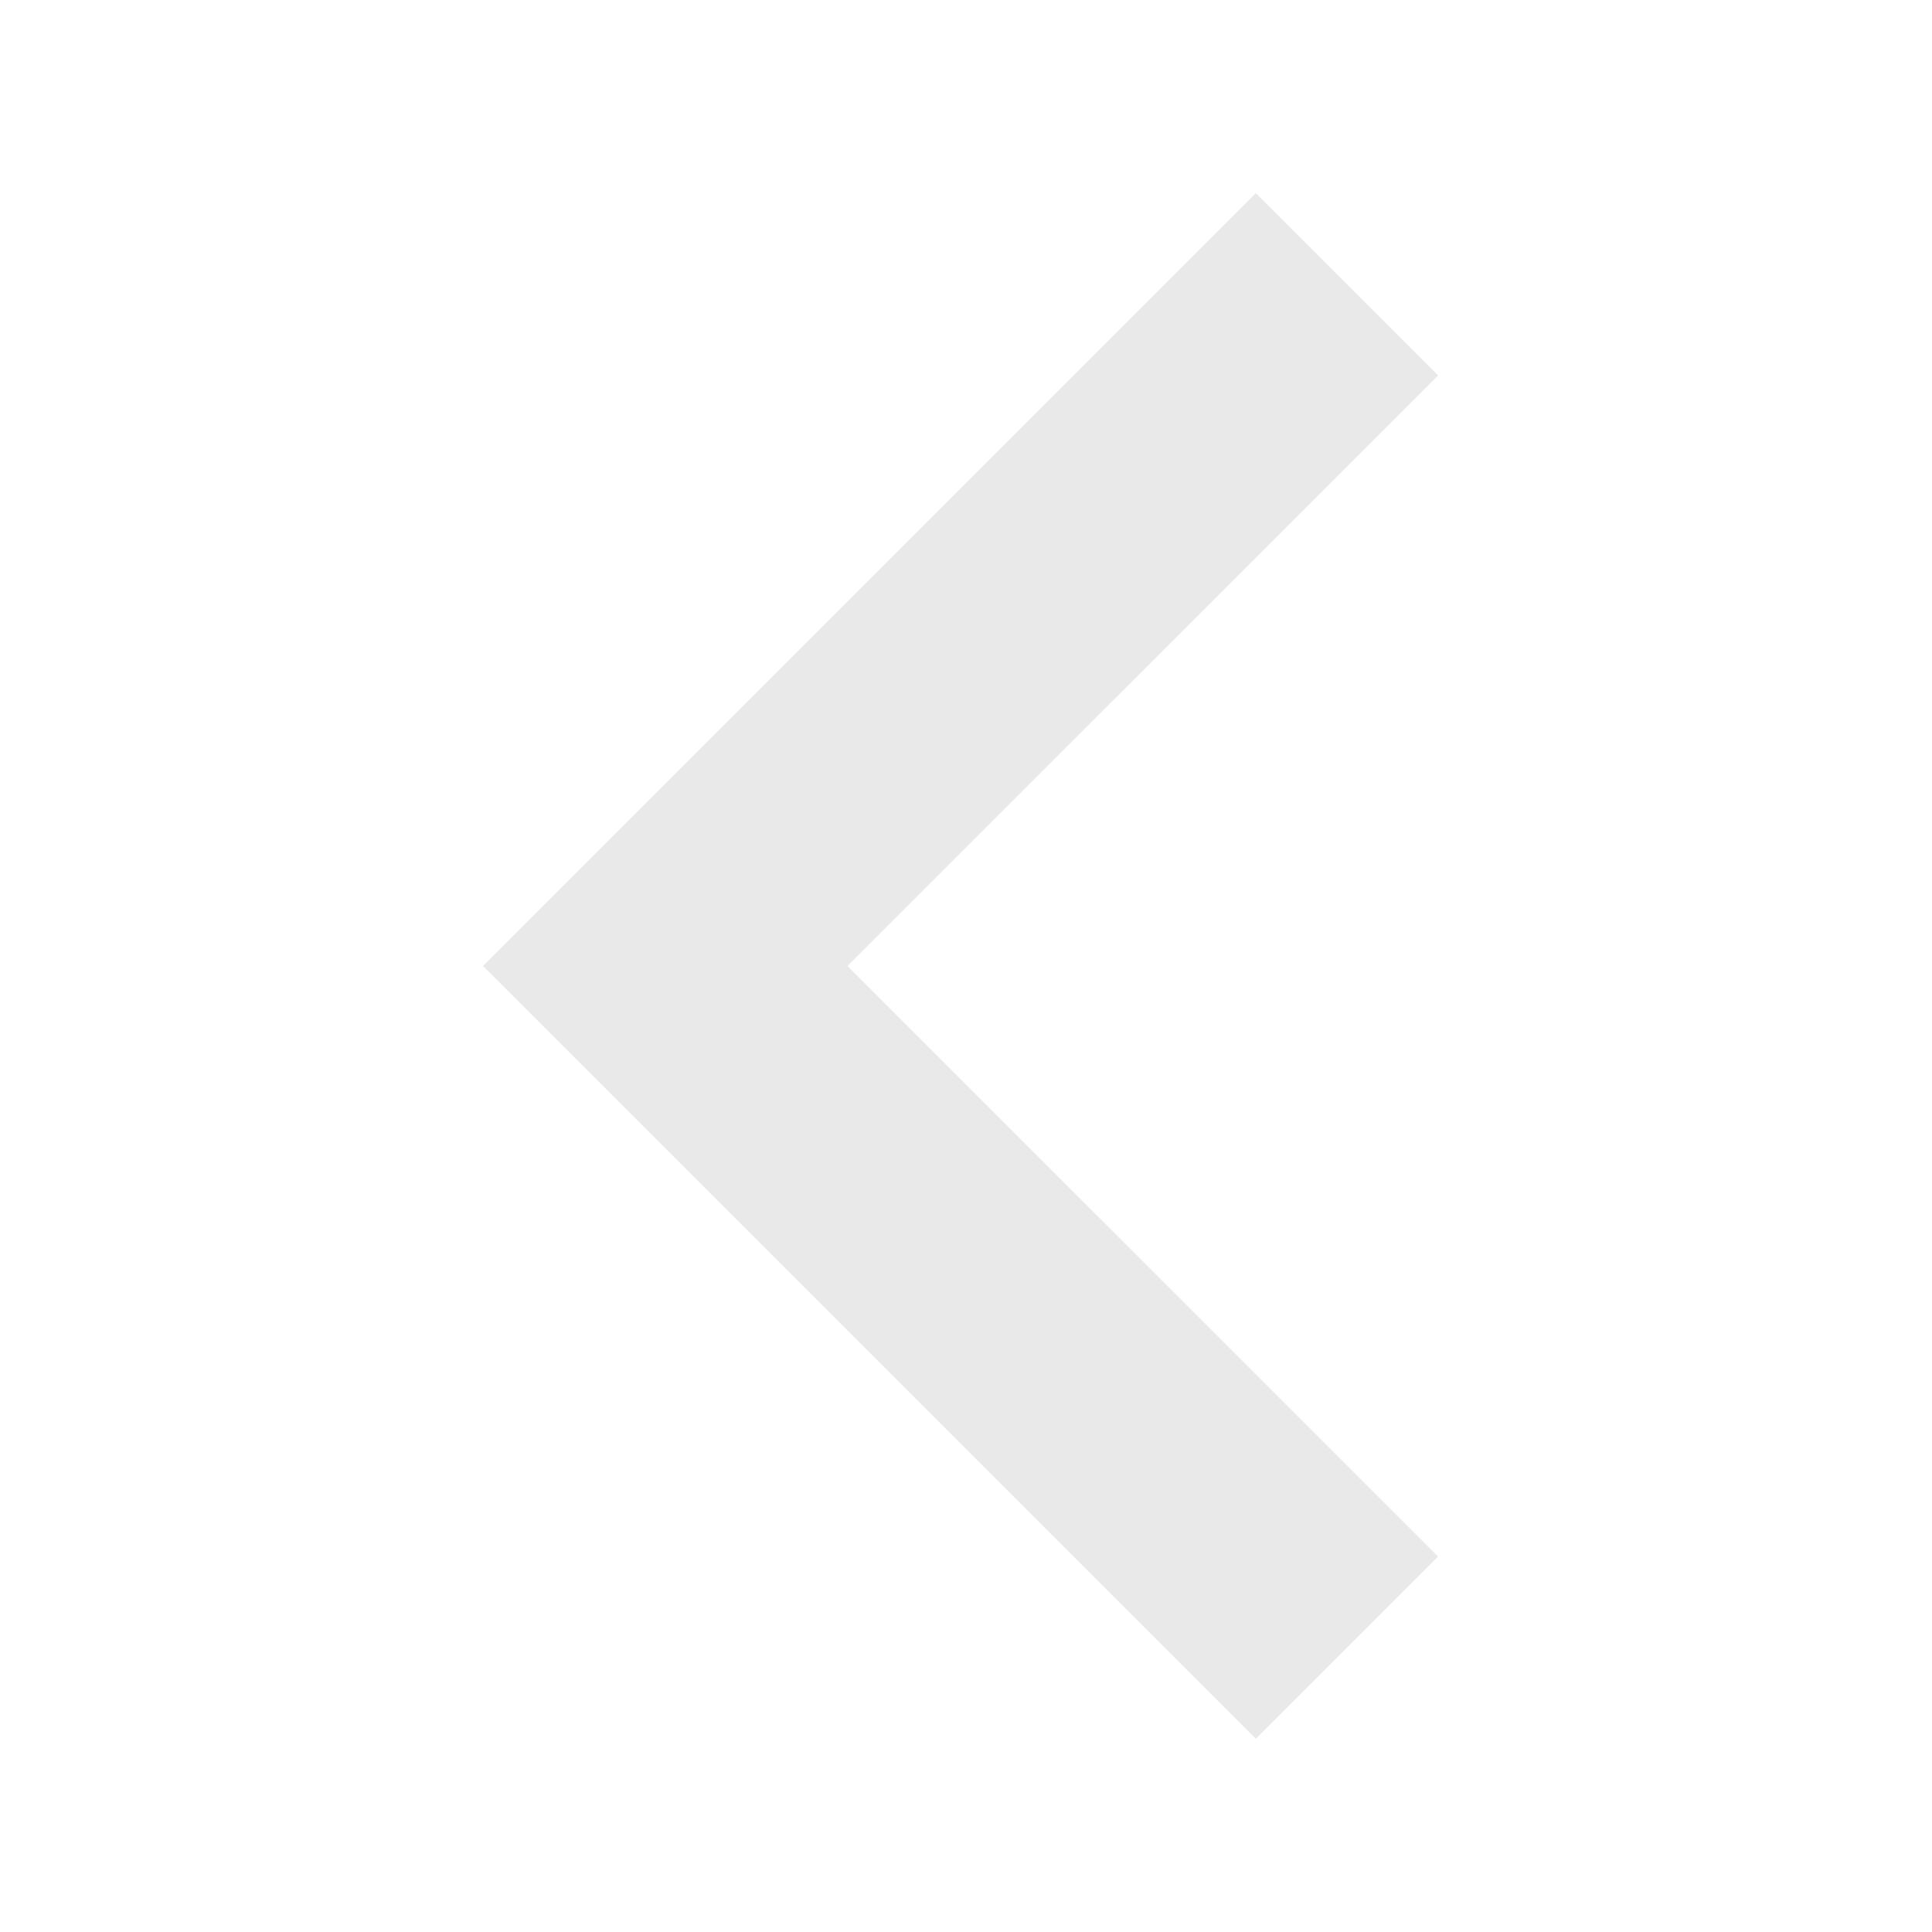
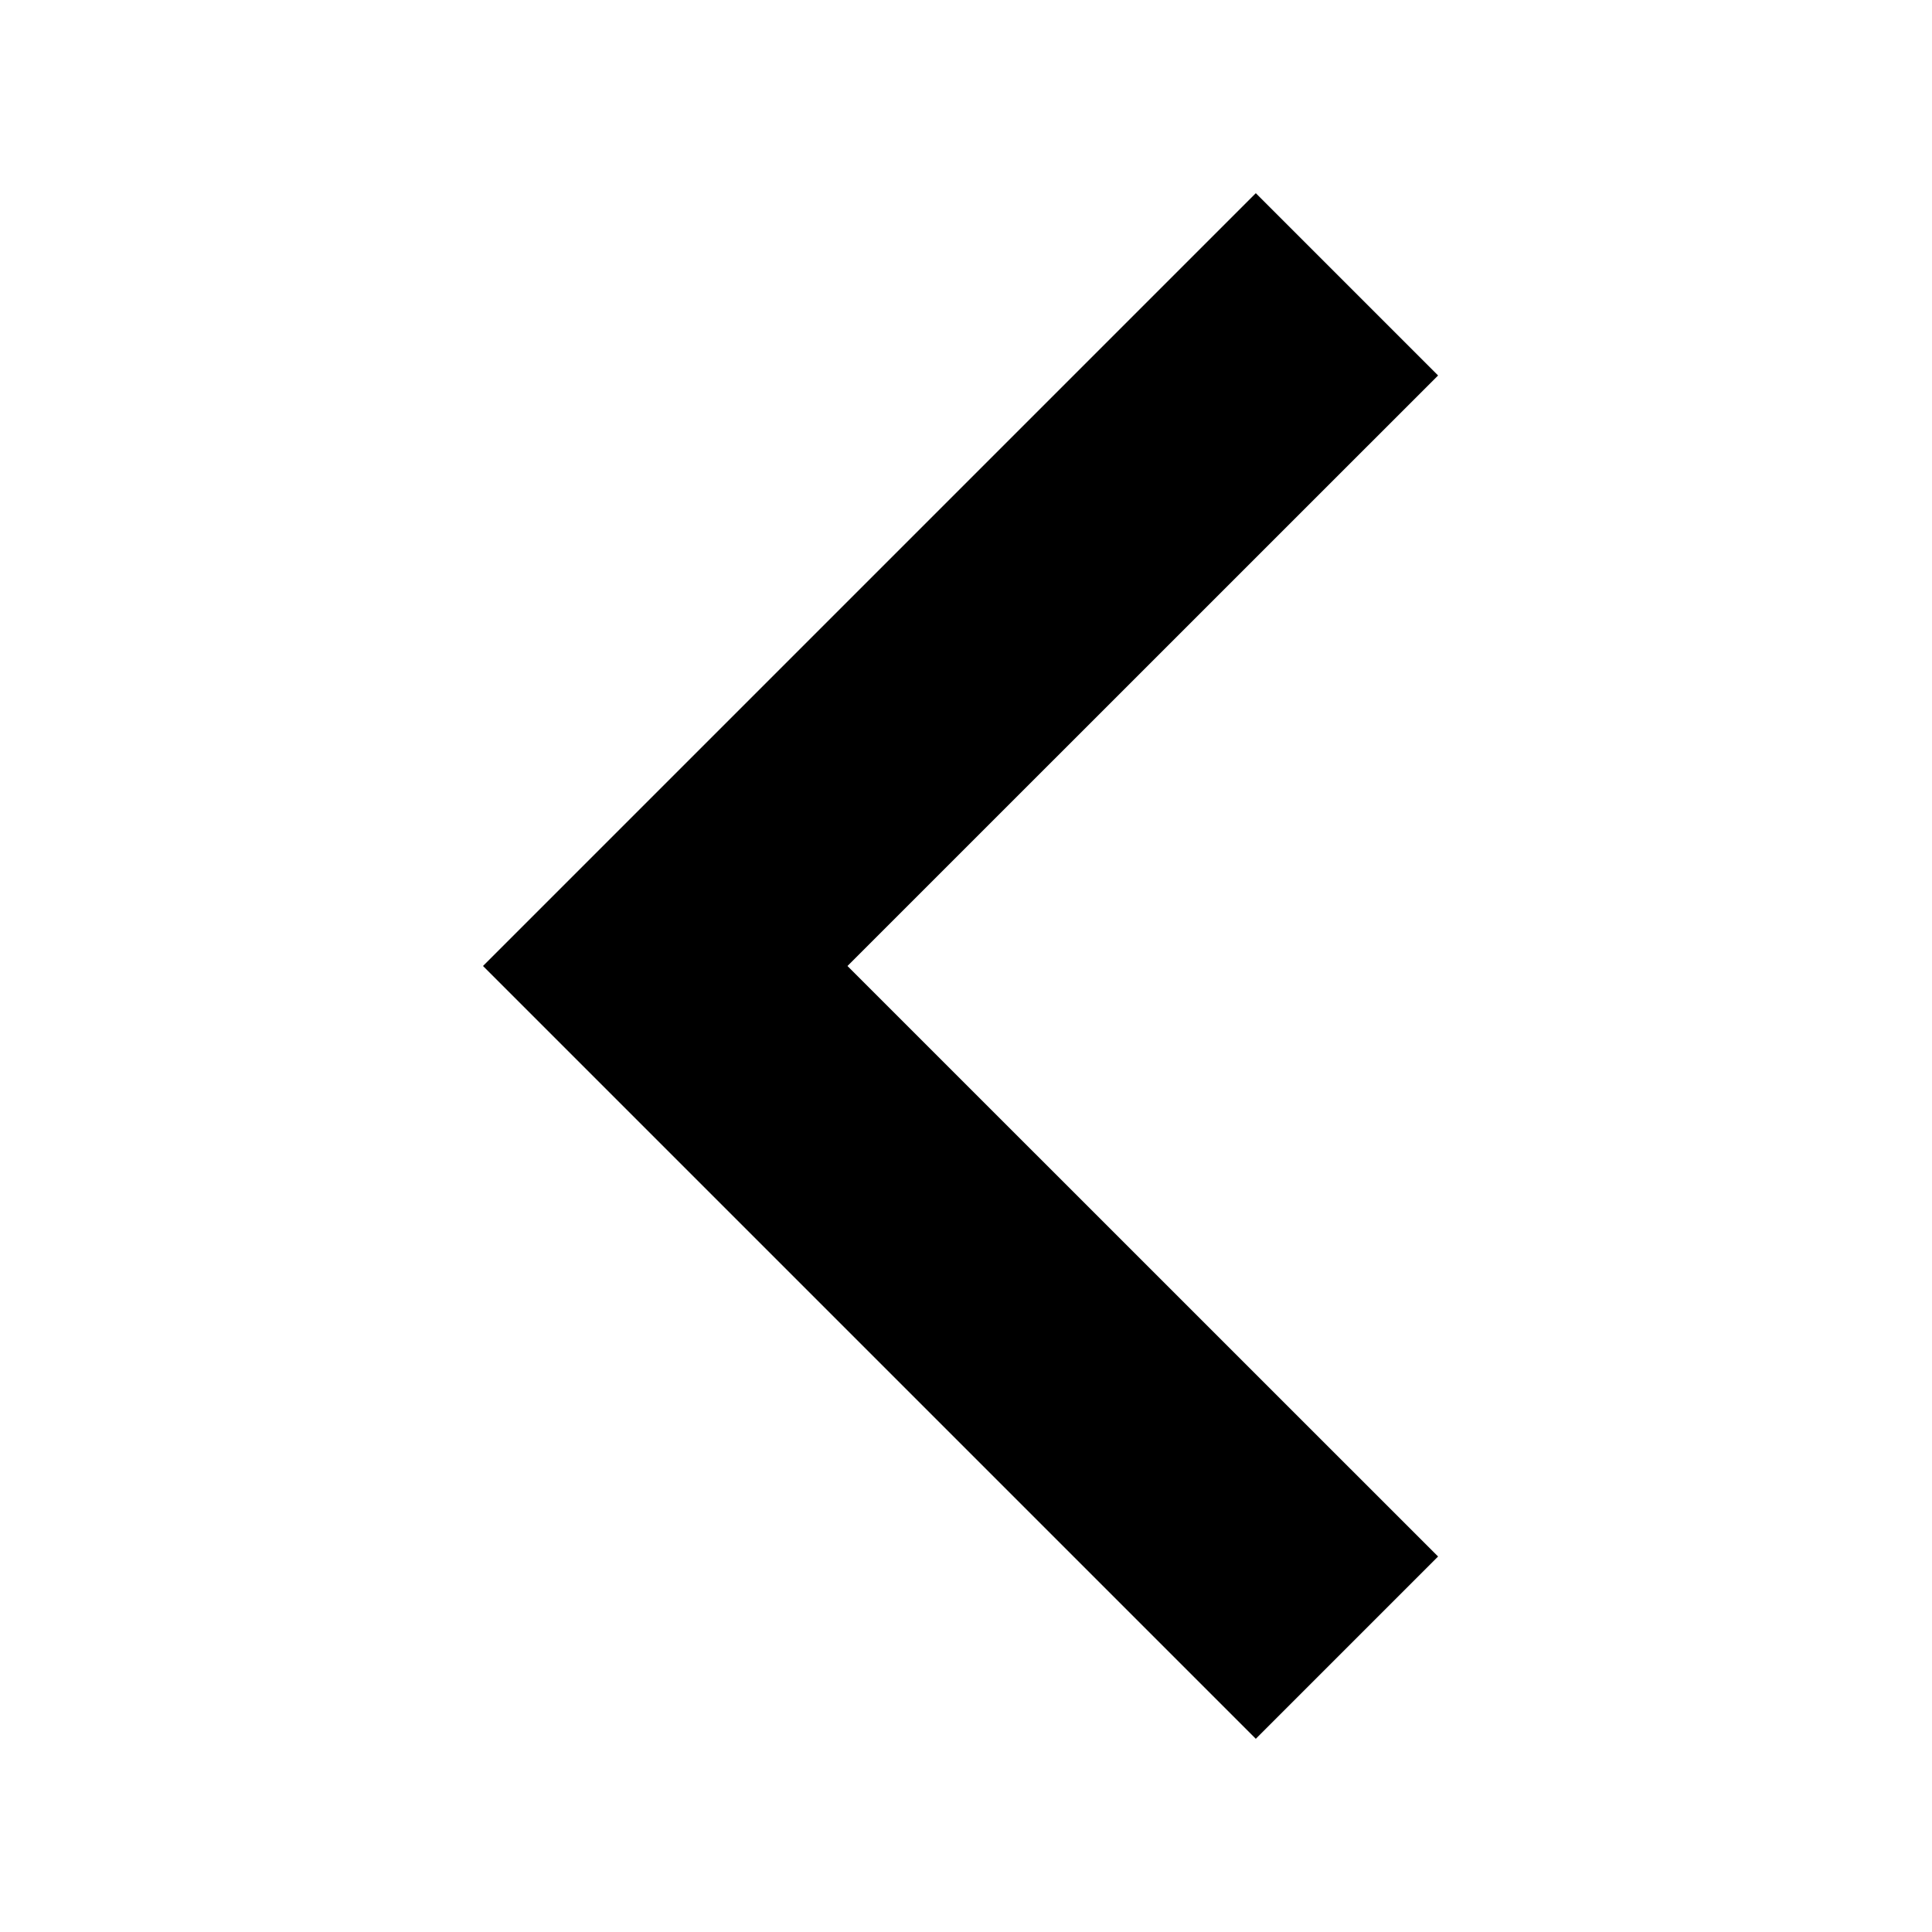
<svg xmlns="http://www.w3.org/2000/svg" width="20" height="20" viewBox="0 0 20 20">
-   <path fill="#E9E9E9" fill-rule="evenodd" d="M14.887 3.887L13 2l-8 8 8 8 1.887-1.887L8.773 10z" />
+   <path fill-rule="evenodd" d="M14.887 3.887L13 2l-8 8 8 8 1.887-1.887L8.773 10z" />
</svg>
